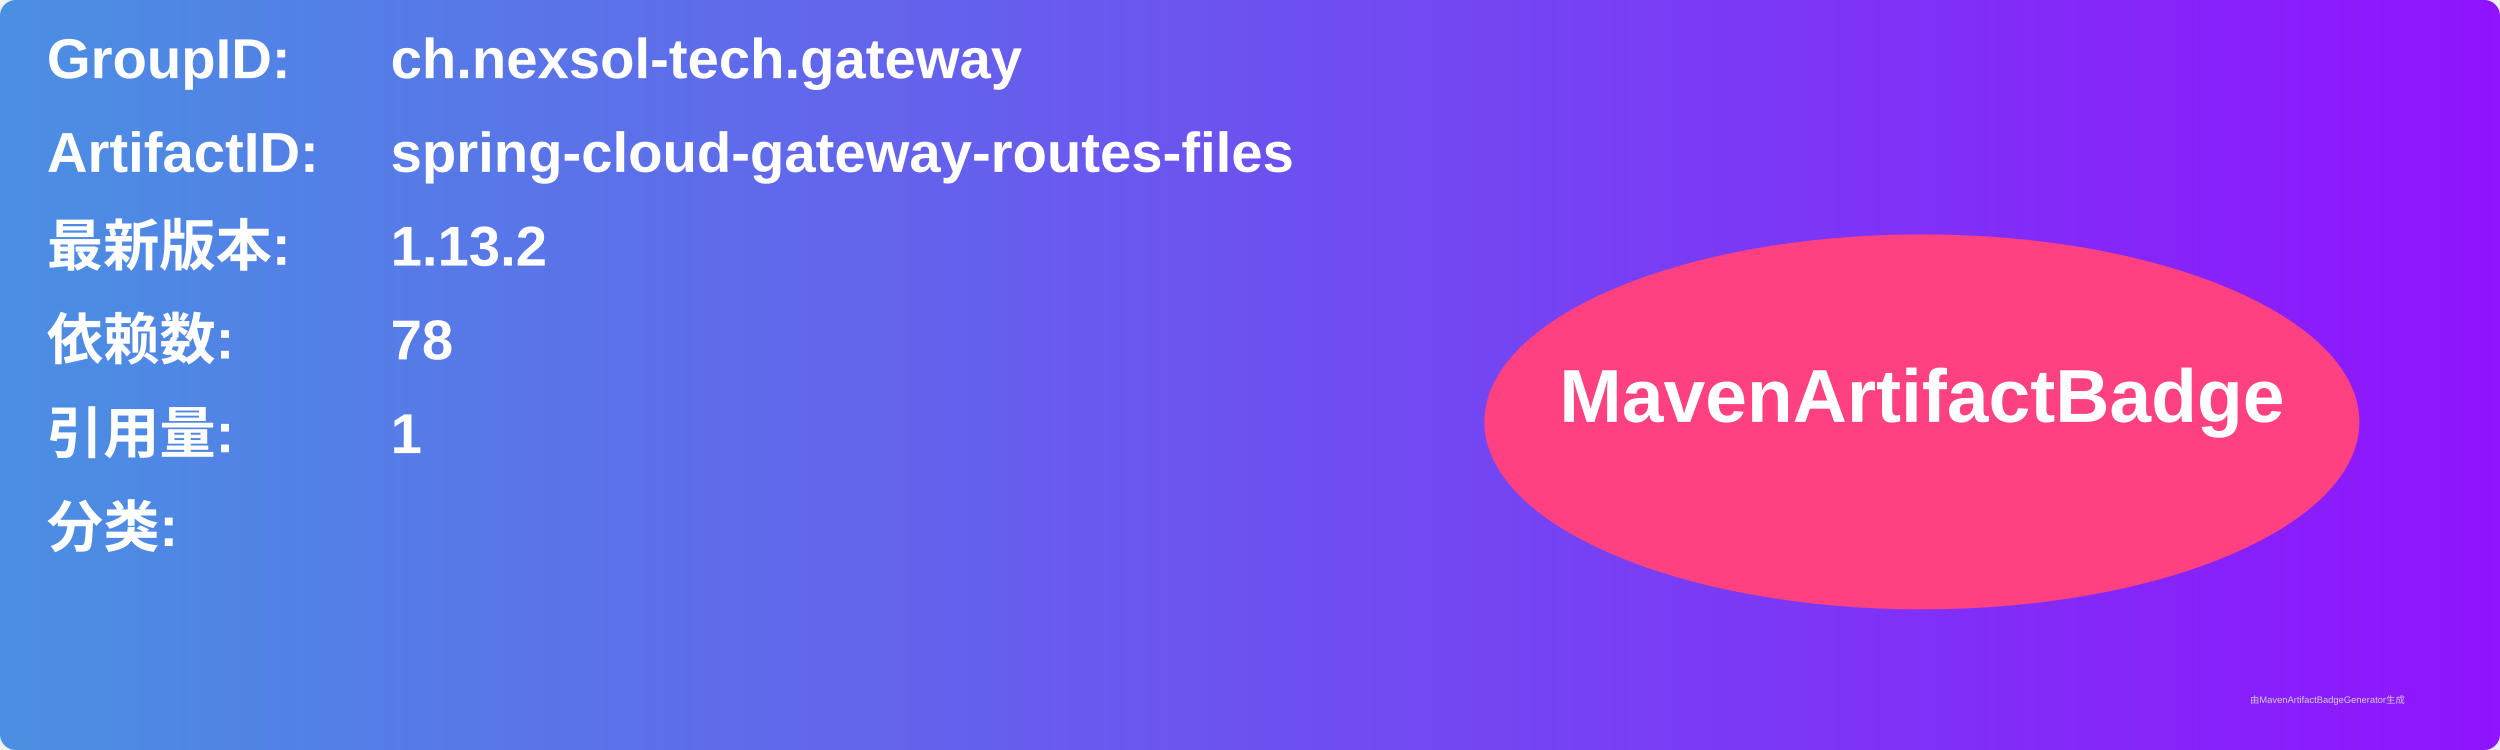
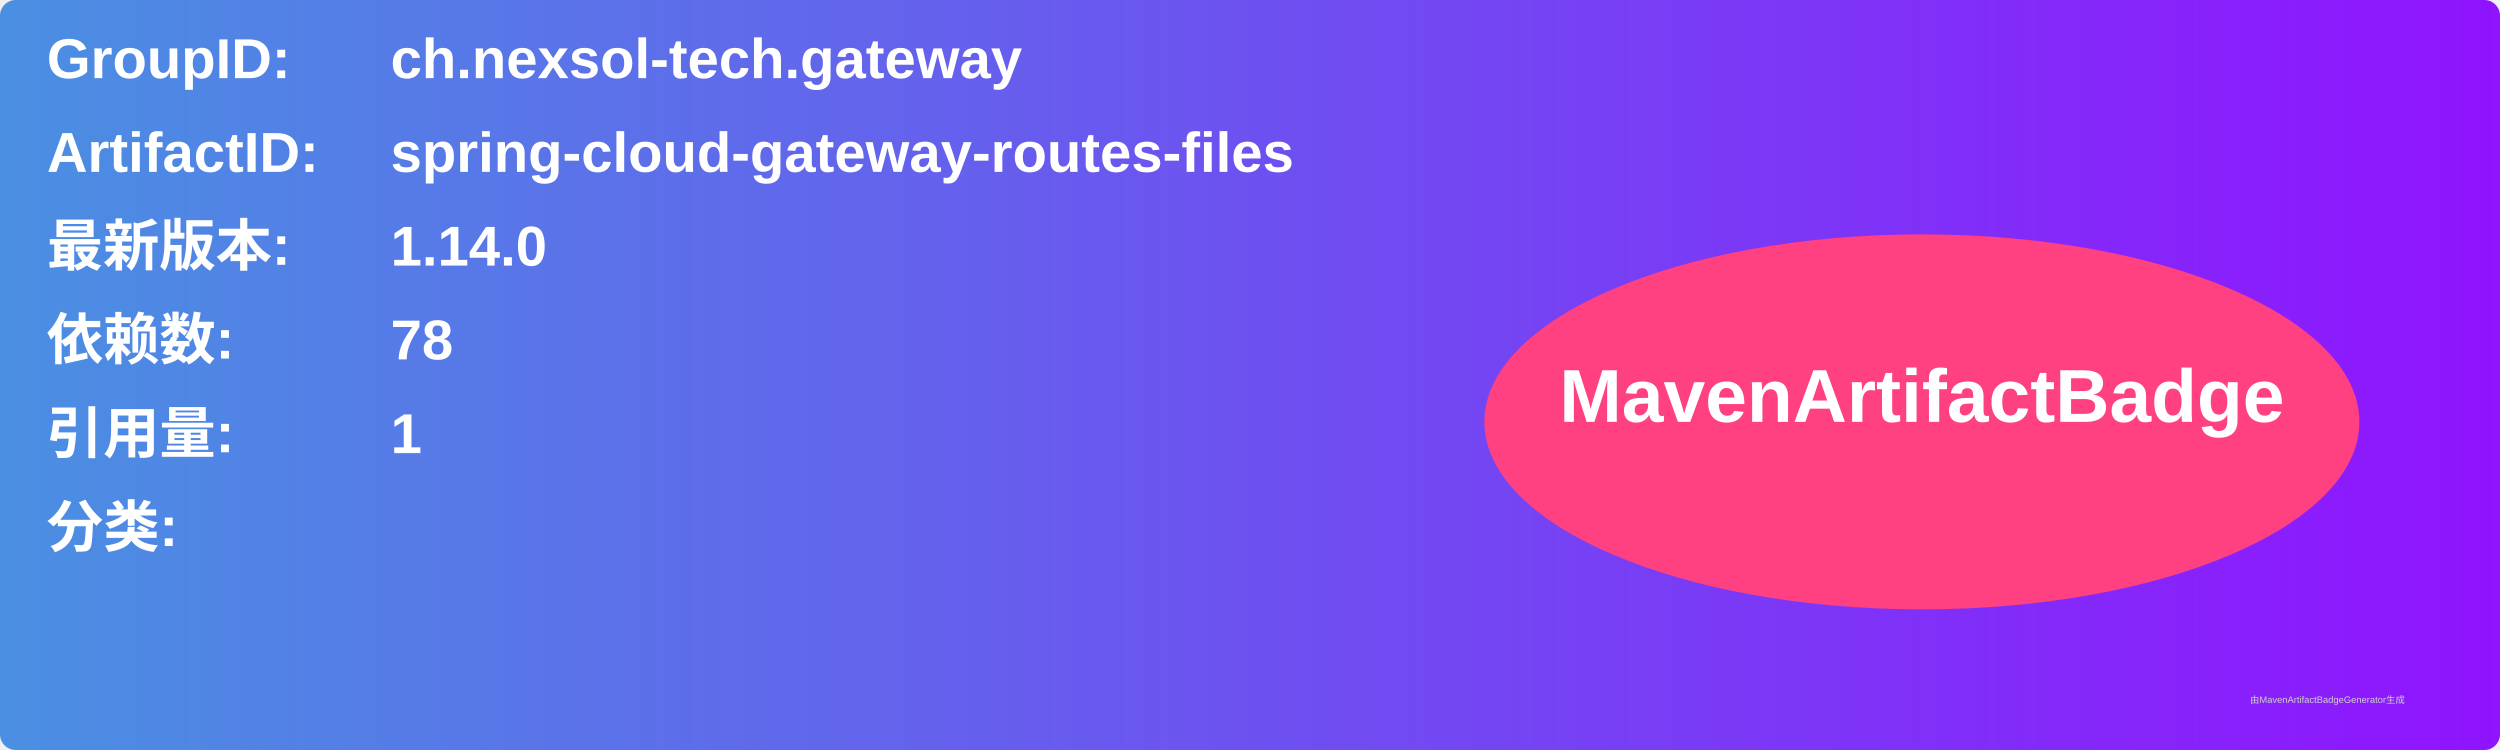
<svg xmlns="http://www.w3.org/2000/svg" width="800" height="240" viewBox="0 0 800 240">
  <linearGradient id="grad" x1="0%" y1="0%" x2="100%" y2="0%">
    <stop offset="0%" stop-color="#4a90e2" />
    <stop offset="100%" stop-color="#9013fe" />
  </linearGradient>
  <rect width="100%" height="100%" rx="5" ry="5" fill="url(#grad)" />
  <g transform="translate(15, 15)">
    <text x="0" y="10" font-family="Arial" font-size="18" fill="white" font-weight="bold" width="260">GroupID:</text>
    <text x="110" y="10" font-family="Arial" font-size="18" fill="white" font-weight="bold" width="460">ch.nexsol-tech.gateway</text>
    <text x="0" y="40" font-family="Arial" font-size="18" fill="white" font-weight="bold" width="260">ArtifactID:</text>
    <text x="110" y="40" font-family="Arial" font-size="18" fill="white" font-weight="bold" width="460">spring-cloud-gateway-routes-files</text>
    <text x="0" y="70" font-family="Arial" font-size="18" fill="white" font-weight="bold">最新版本:</text>
    <text x="110" y="70" font-family="Arial" font-size="18" fill="white" font-weight="bold">
-       <tspan font-weight="bold">1.13.2</tspan>
+       <tspan font-weight="bold">1.14.0</tspan>
    </text>
    <text x="0" y="100" font-family="Arial" font-size="18" fill="white" font-weight="bold">依赖数: </text>
    <text x="110" y="100" font-family="Arial" font-size="18" fill="white">
      <tspan font-weight="bold">78</tspan>
    </text>
    <text x="0" y="130" font-family="Arial" font-size="18" fill="white" font-weight="bold">引用量: </text>
    <text x="110" y="130" font-family="Arial" font-size="18" fill="white">
      <tspan font-weight="bold">1</tspan>
    </text>
    <text x="0" y="160" font-family="Arial" font-size="18" fill="white" font-weight="bold">分类:</text>
    <text x="10" y="190" font-family="Arial" font-size="10" fill="white">
      <tspan font-weight="bold" />
    </text>
    <ellipse cx="600" cy="120" rx="140" ry="60" fill="#ff4081" />
    <text x="600" y="120" text-anchor="middle" font-family="Arial" font-size="24" fill="white" font-weight="bold">MavenArtifactBadge</text>
  </g>
  <text x="720" y="225" font-family="Arial" font-size="3" fill="#d0d0d0">由MavenArtifactBadgeGenerator生成</text>
</svg>
